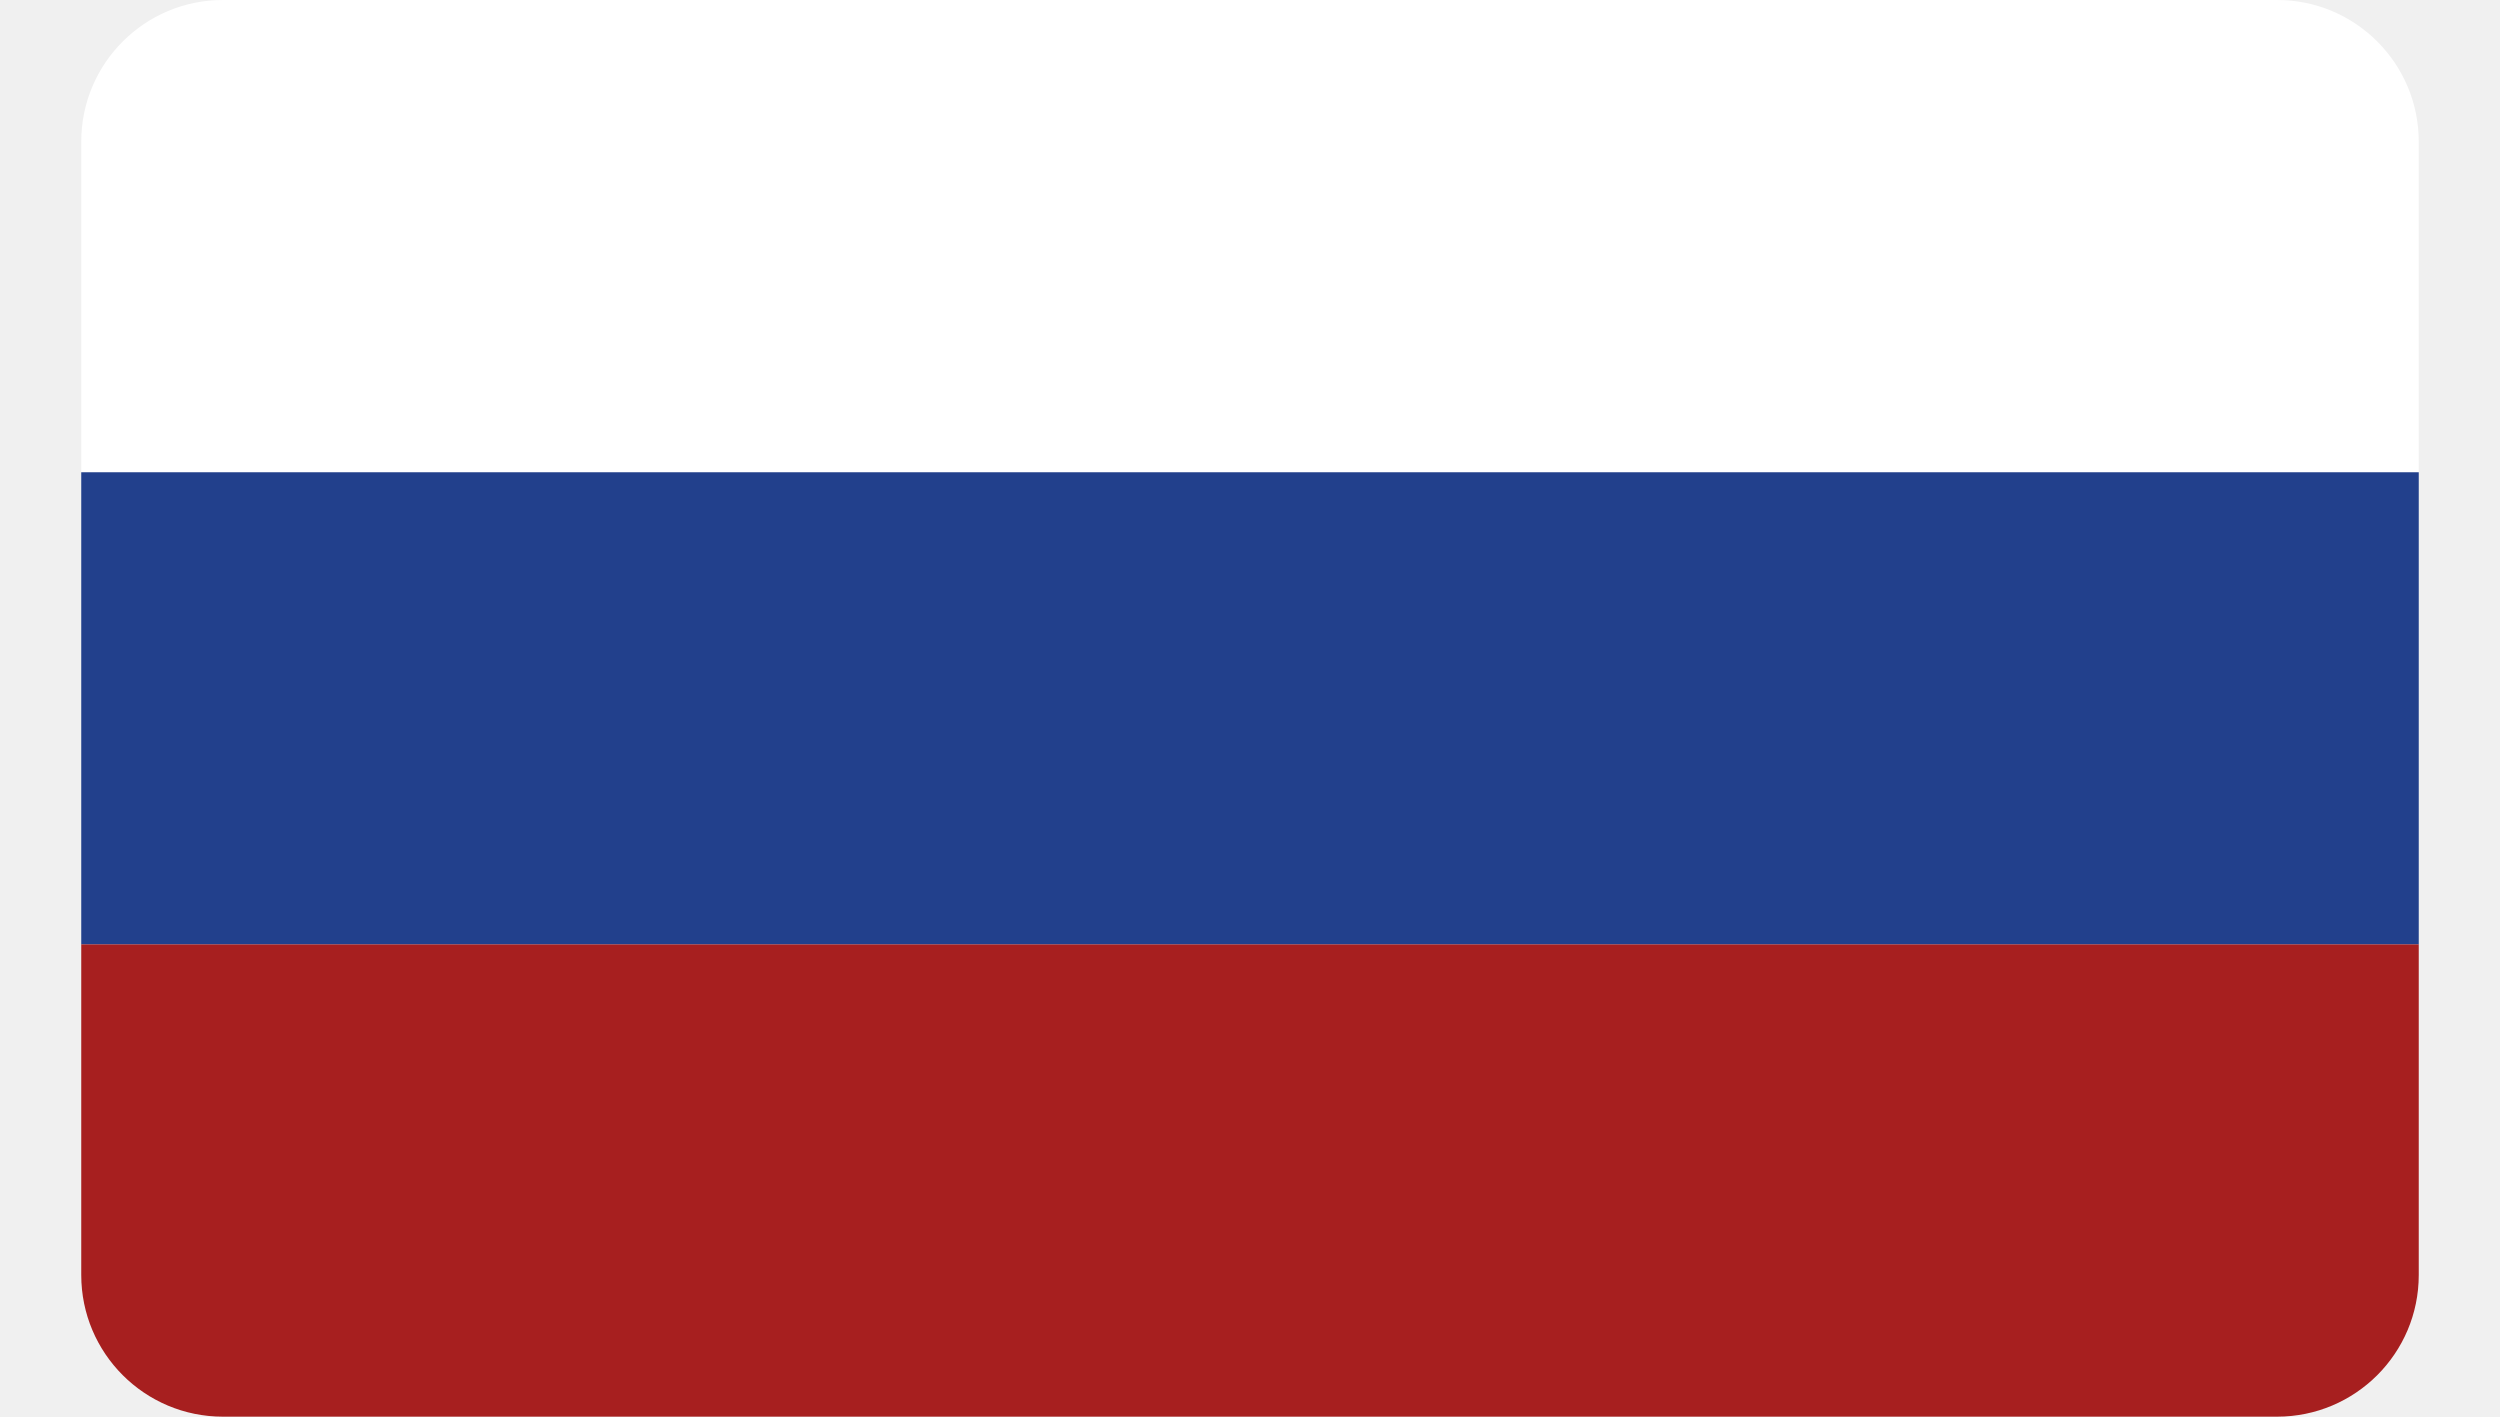
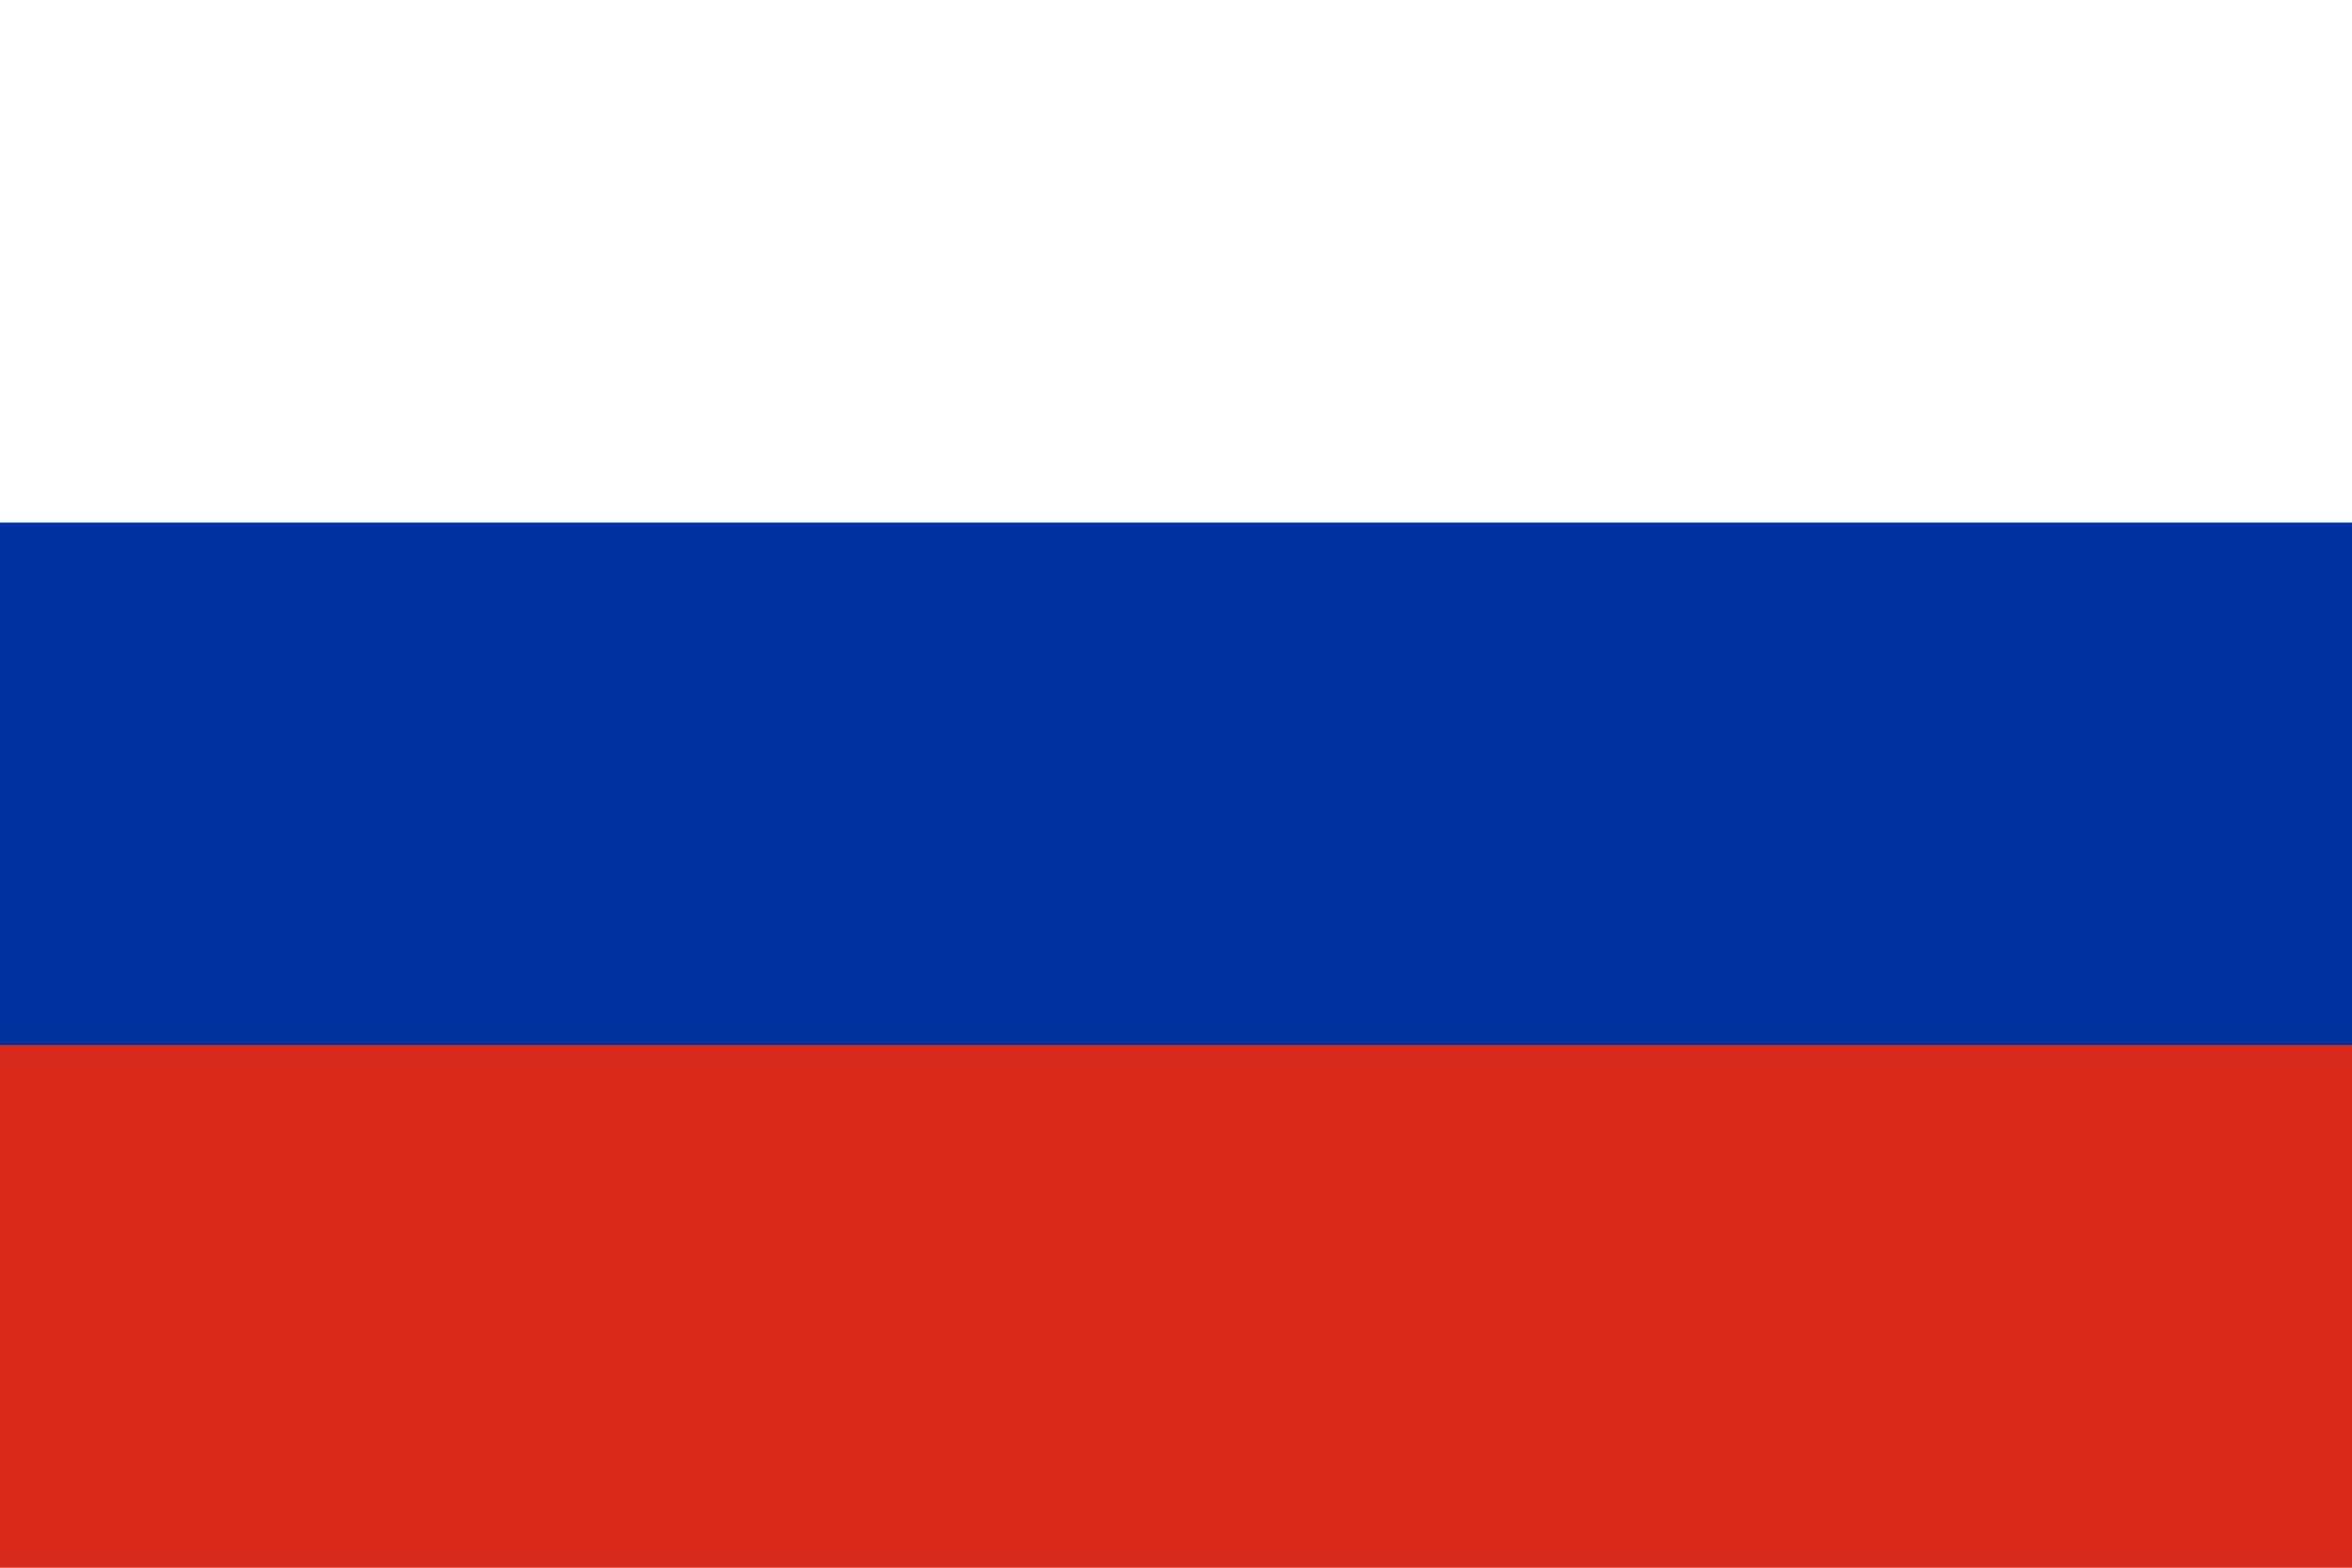
- <svg xmlns="http://www.w3.org/2000/svg" width="30" height="17" viewBox="0 0 33 20" fill="none">
-   <g clip-path="url(#clip0_525_78)">
-     <rect width="33" height="6.667" fill="white" />
-     <rect y="6.667" width="33" height="6.667" fill="#22408C" />
-     <rect y="13.333" width="33" height="6.667" fill="#A71F1F" />
-   </g>
-   <defs>
-     <clipPath id="clip0_525_78">
-       <rect width="33" height="20" rx="2" fill="white" />
-     </clipPath>
-   </defs>
+ <svg xmlns="http://www.w3.org/2000/svg" viewBox="0 0 9 6">
+   <path fill="#fff" d="M0 0h9v3H0z" />
+   <path fill="#DA291C" d="M0 3h9v3H0z" />
+   <path fill="#0032A0" d="M0 2h9v2H0z" />
</svg>
